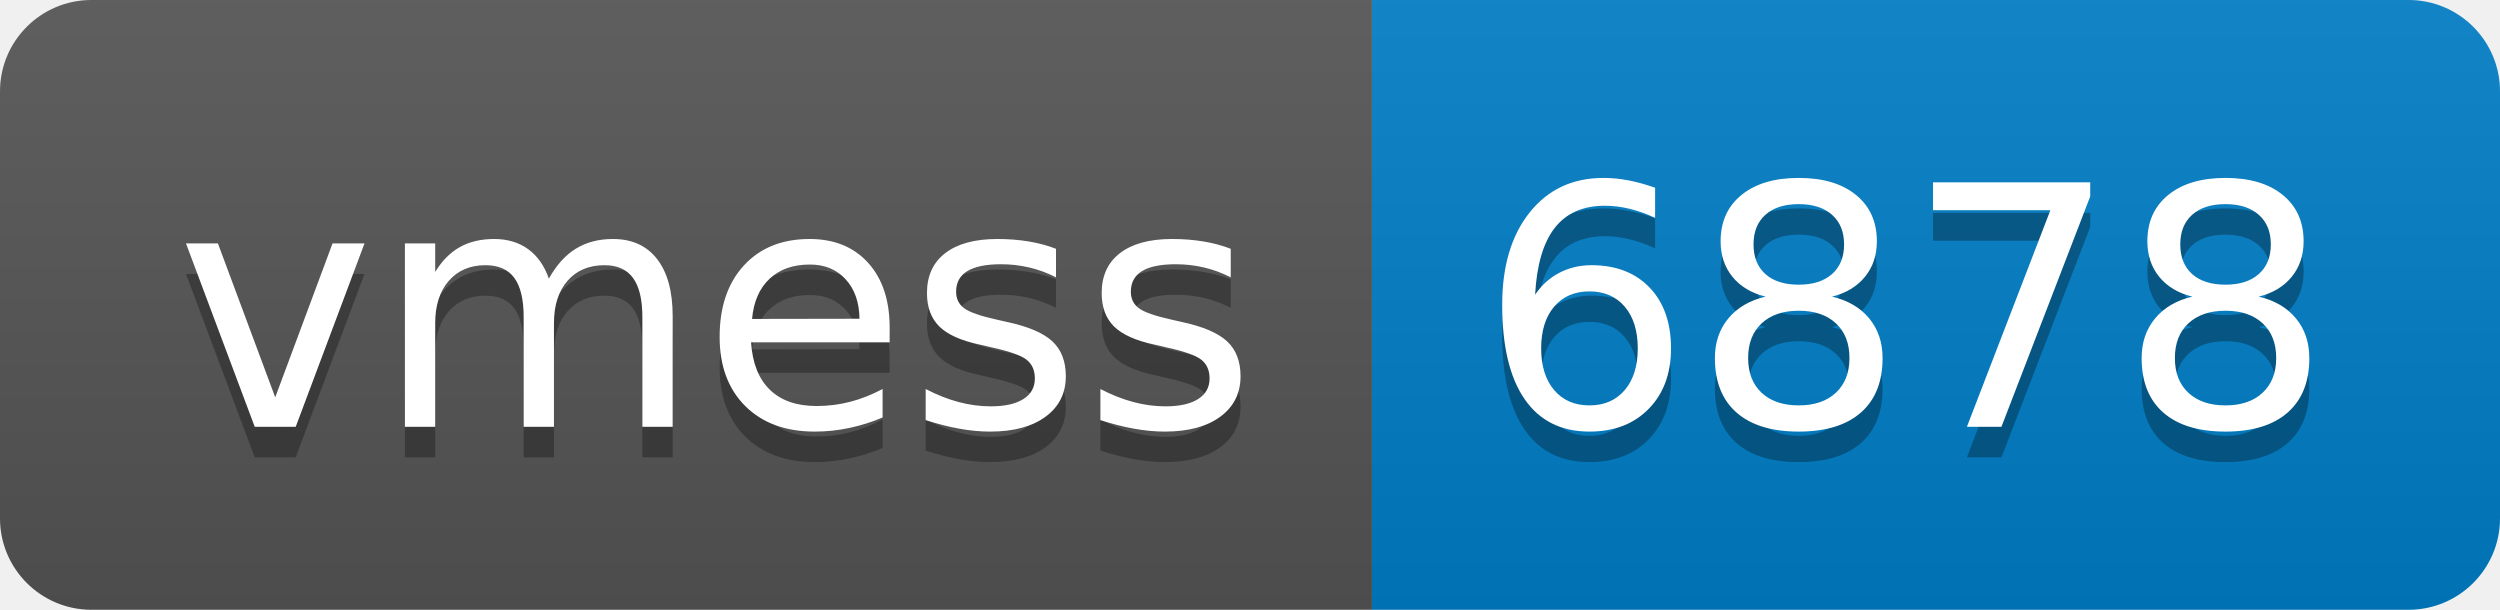
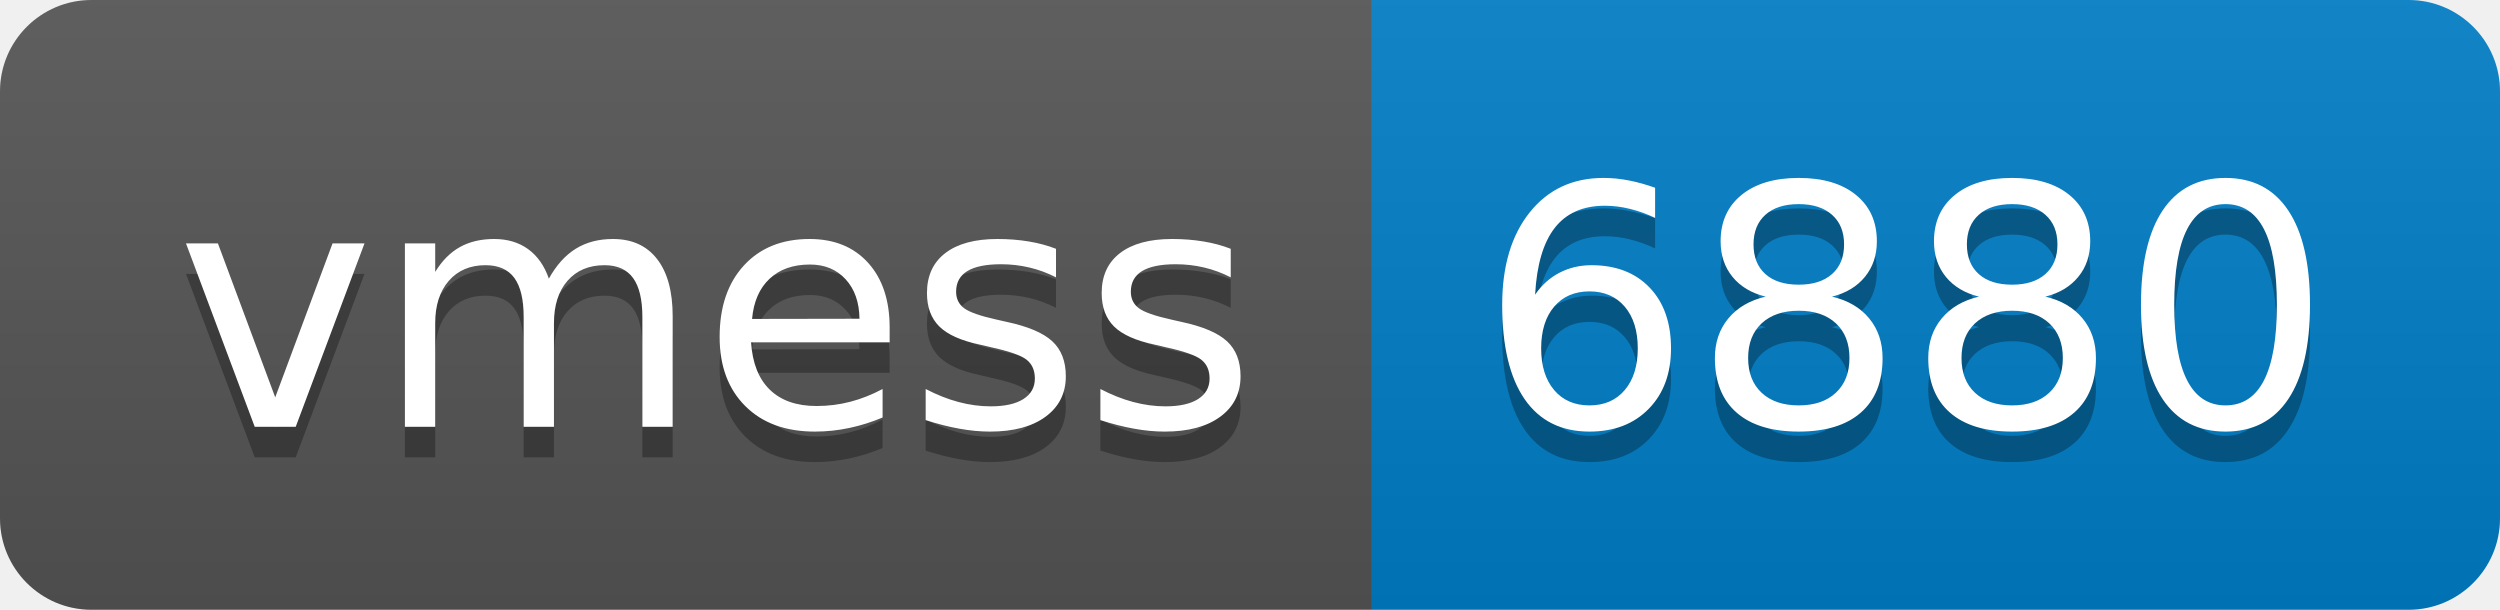
- <svg xmlns="http://www.w3.org/2000/svg" width="82" height="20" role="img" aria-label="vmess: 6878">
+ <svg xmlns="http://www.w3.org/2000/svg" width="82" height="20" role="img" aria-label="vmess: 6880">
  <linearGradient id="s" x2="0" y2="100%">
    <stop offset="0" stop-color="#bbb" stop-opacity=".1" />
    <stop offset="1" stop-opacity=".1" />
  </linearGradient>
  <clipPath id="r">
    <rect width="82" height="20" rx="3" fill="#fff" />
  </clipPath>
  <g clip-path="url(#r)">
    <rect width="45" height="20" fill="#555" />
    <rect x="45" width="37" height="20" fill="#007ec6" />
    <rect width="82" height="20" fill="url(#s)" />
  </g>
  <g fill="#fff" text-anchor="middle" font-family="Verdana,Geneva,DejaVu Sans,sans-serif" text-rendering="geometricPrecision" font-size="110">
    <text aria-hidden="true" x="235" y="150" fill="#010101" fill-opacity=".3" transform="scale(.1)" textLength="350">vmess</text>
    <text x="235" y="140" transform="scale(.1)" fill="#fff" textLength="350">vmess</text>
-     <text aria-hidden="true" x="625" y="150" fill="#010101" fill-opacity=".3" transform="scale(.1)" textLength="270">6878</text>
-     <text x="625" y="140" transform="scale(.1)" fill="#fff" textLength="270">6878</text>
+     <text aria-hidden="true" x="625" y="150" fill="#010101" fill-opacity=".3" transform="scale(.1)" textLength="270">6880</text>
+     <text x="625" y="140" transform="scale(.1)" fill="#fff" textLength="270">6880</text>
  </g>
</svg>
